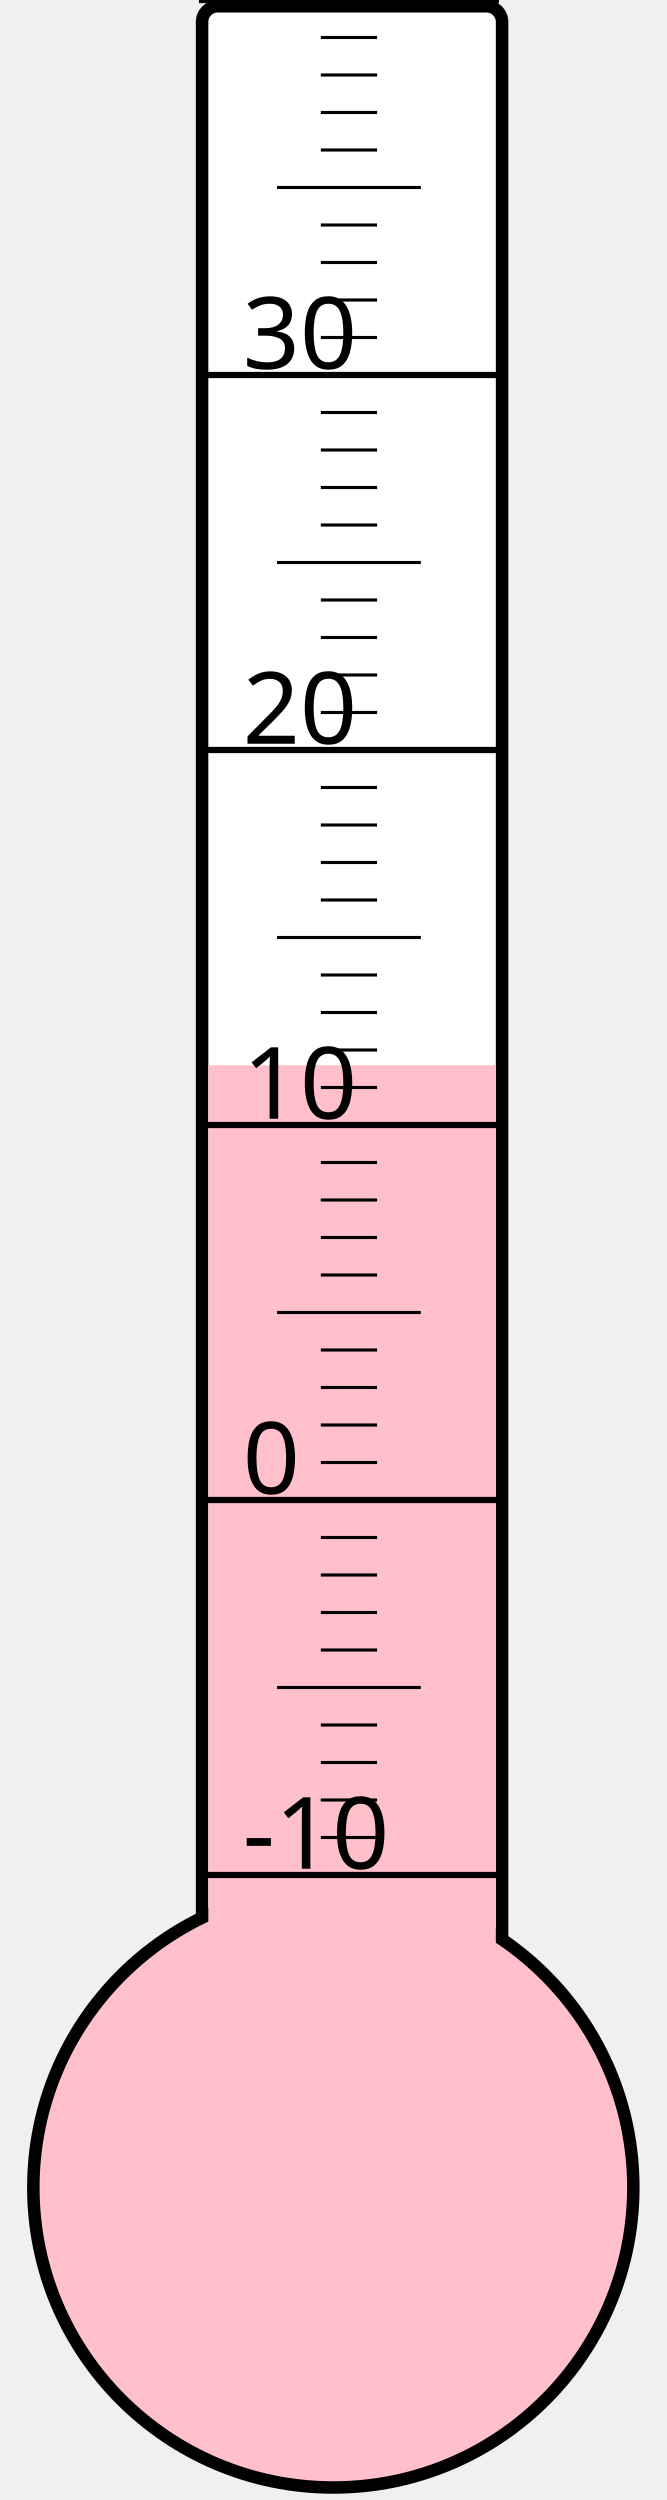
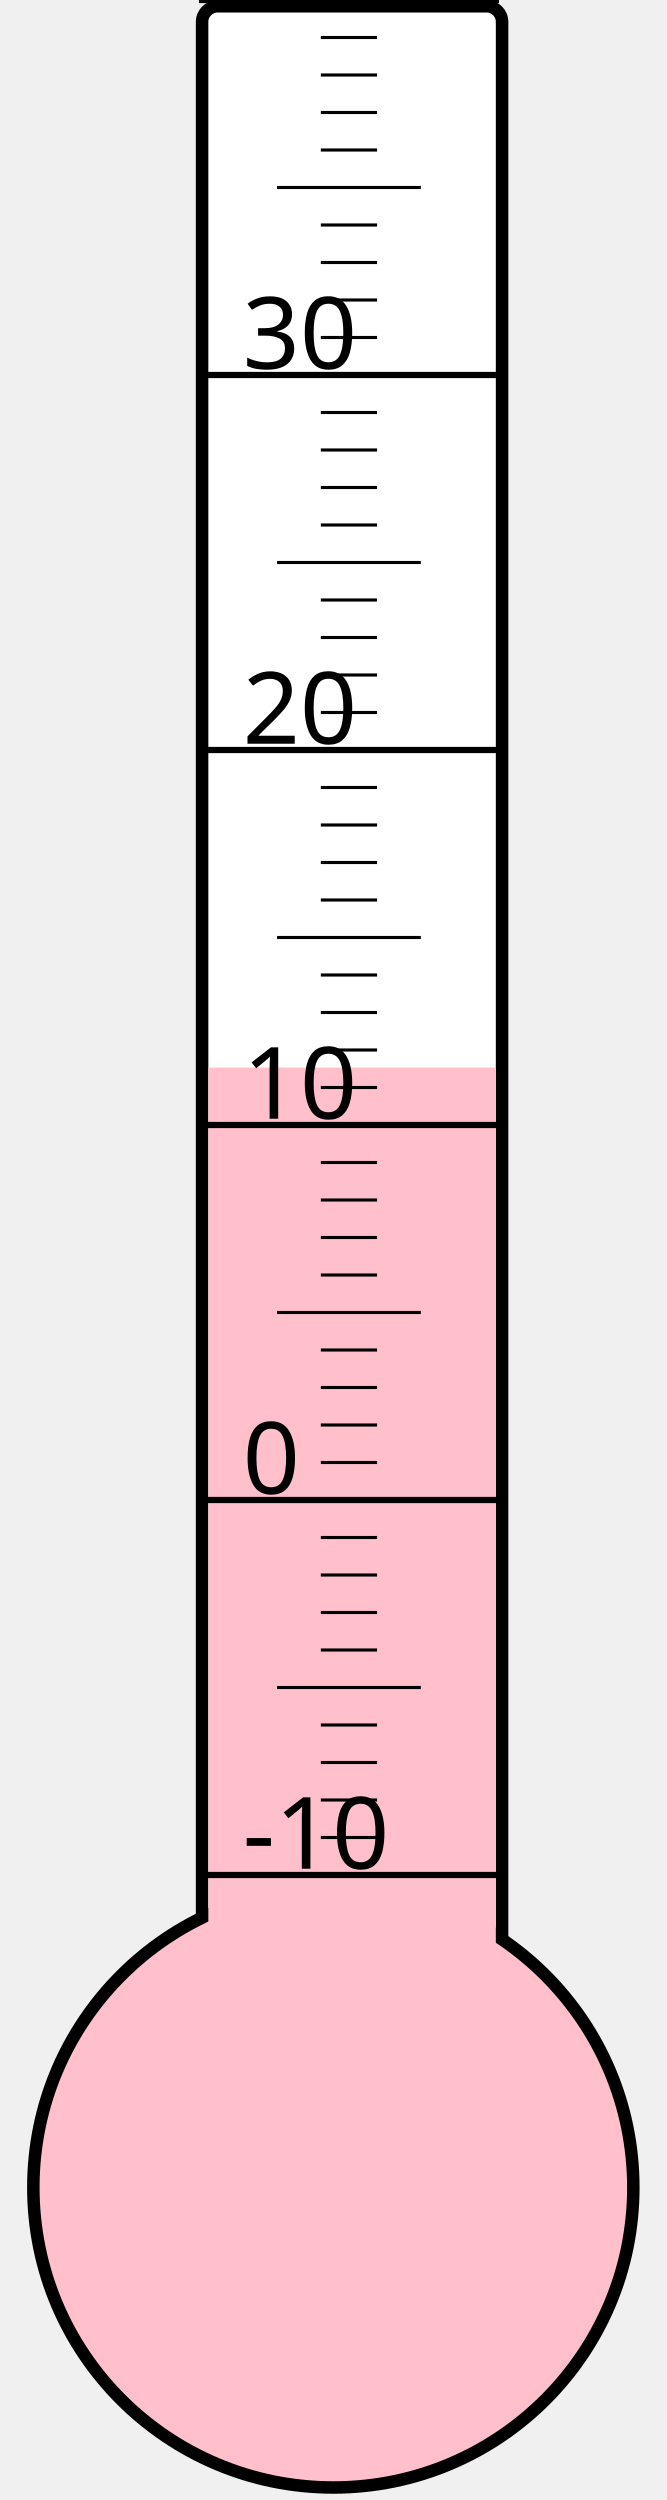
<svg xmlns="http://www.w3.org/2000/svg" width="40px" height="150px" viewBox="0 0 200 800">
  <rect width="200" height="800" x="0" y="0" style="fill: #ffffeb; fill-opacity: 0;" />
  <rect width="96" height="680" x="58" y="2" rx="5" ry="5" style="fill: white; fill-opacity: 1; stroke: black; stroke-width: 4;" />
  <circle cx="100" cy="700" r="96" style="fill: pink; stroke: black; stroke-width: 4;" />
-   <rect width="92" height="359.125" x="60" y="340.875" style="fill: pink; fill-opacity: 1; stroke-width: 0;" />
+   <rect width="92" height="358.375" x="60" y="341.625" style="fill: pink; fill-opacity: 1; stroke-width: 0;" />
  <text x="71" y="598" style="font-family: sans-serif; font-size: 24pt;">-10</text>
  <text x="71" y="478" style="font-family: sans-serif; font-size: 24pt;">0</text>
  <text x="71" y="358" style="font-family: sans-serif; font-size: 24pt;">10</text>
  <text x="71" y="238" style="font-family: sans-serif; font-size: 24pt;">20</text>
  <text x="71" y="118" style="font-family: sans-serif; font-size: 24pt;">30</text>
  <g style="stroke: black;">
    <line x1="57" y1="600" x2="153" y2="600" style="stroke-width: 2;" />
    <line x1="96" y1="588" x2="114" y2="588" style="stroke-width: 1;" />
    <line x1="96" y1="576" x2="114" y2="576" style="stroke-width: 1;" />
    <line x1="96" y1="564" x2="114" y2="564" style="stroke-width: 1;" />
    <line x1="96" y1="552" x2="114" y2="552" style="stroke-width: 1;" />
    <line x1="82" y1="540" x2="128" y2="540" style="stroke-width: 1;" />
    <line x1="96" y1="528" x2="114" y2="528" style="stroke-width: 1;" />
    <line x1="96" y1="516" x2="114" y2="516" style="stroke-width: 1;" />
    <line x1="96" y1="504" x2="114" y2="504" style="stroke-width: 1;" />
    <line x1="96" y1="492" x2="114" y2="492" style="stroke-width: 1;" />
    <line x1="57" y1="480" x2="153" y2="480" style="stroke-width: 2;" />
    <line x1="96" y1="468" x2="114" y2="468" style="stroke-width: 1;" />
    <line x1="96" y1="456" x2="114" y2="456" style="stroke-width: 1;" />
    <line x1="96" y1="444" x2="114" y2="444" style="stroke-width: 1;" />
    <line x1="96" y1="432" x2="114" y2="432" style="stroke-width: 1;" />
    <line x1="82" y1="420" x2="128" y2="420" style="stroke-width: 1;" />
    <line x1="96" y1="408" x2="114" y2="408" style="stroke-width: 1;" />
    <line x1="96" y1="396" x2="114" y2="396" style="stroke-width: 1;" />
    <line x1="96" y1="384" x2="114" y2="384" style="stroke-width: 1;" />
    <line x1="96" y1="372" x2="114" y2="372" style="stroke-width: 1;" />
    <line x1="57" y1="360" x2="153" y2="360" style="stroke-width: 2;" />
    <line x1="96" y1="348" x2="114" y2="348" style="stroke-width: 1;" />
    <line x1="96" y1="336" x2="114" y2="336" style="stroke-width: 1;" />
    <line x1="96" y1="324" x2="114" y2="324" style="stroke-width: 1;" />
    <line x1="96" y1="312" x2="114" y2="312" style="stroke-width: 1;" />
    <line x1="82" y1="300" x2="128" y2="300" style="stroke-width: 1;" />
    <line x1="96" y1="288" x2="114" y2="288" style="stroke-width: 1;" />
    <line x1="96" y1="276" x2="114" y2="276" style="stroke-width: 1;" />
    <line x1="96" y1="264" x2="114" y2="264" style="stroke-width: 1;" />
    <line x1="96" y1="252" x2="114" y2="252" style="stroke-width: 1;" />
    <line x1="57" y1="240" x2="153" y2="240" style="stroke-width: 2;" />
    <line x1="96" y1="228" x2="114" y2="228" style="stroke-width: 1;" />
    <line x1="96" y1="216" x2="114" y2="216" style="stroke-width: 1;" />
    <line x1="96" y1="204" x2="114" y2="204" style="stroke-width: 1;" />
    <line x1="96" y1="192" x2="114" y2="192" style="stroke-width: 1;" />
    <line x1="82" y1="180" x2="128" y2="180" style="stroke-width: 1;" />
    <line x1="96" y1="168" x2="114" y2="168" style="stroke-width: 1;" />
    <line x1="96" y1="156" x2="114" y2="156" style="stroke-width: 1;" />
    <line x1="96" y1="144" x2="114" y2="144" style="stroke-width: 1;" />
    <line x1="96" y1="132" x2="114" y2="132" style="stroke-width: 1;" />
    <line x1="57" y1="120" x2="153" y2="120" style="stroke-width: 2;" />
    <line x1="96" y1="108" x2="114" y2="108" style="stroke-width: 1;" />
    <line x1="96" y1="96" x2="114" y2="96" style="stroke-width: 1;" />
    <line x1="96" y1="84" x2="114" y2="84" style="stroke-width: 1;" />
    <line x1="96" y1="72" x2="114" y2="72" style="stroke-width: 1;" />
    <line x1="82" y1="60" x2="128" y2="60" style="stroke-width: 1;" />
    <line x1="96" y1="48" x2="114" y2="48" style="stroke-width: 1;" />
    <line x1="96" y1="36" x2="114" y2="36" style="stroke-width: 1;" />
    <line x1="96" y1="24" x2="114" y2="24" style="stroke-width: 1;" />
    <line x1="96" y1="12" x2="114" y2="12" style="stroke-width: 1;" />
    <line x1="57" y1="0" x2="153" y2="0" style="stroke-width: 2;" />
  </g>
</svg>
